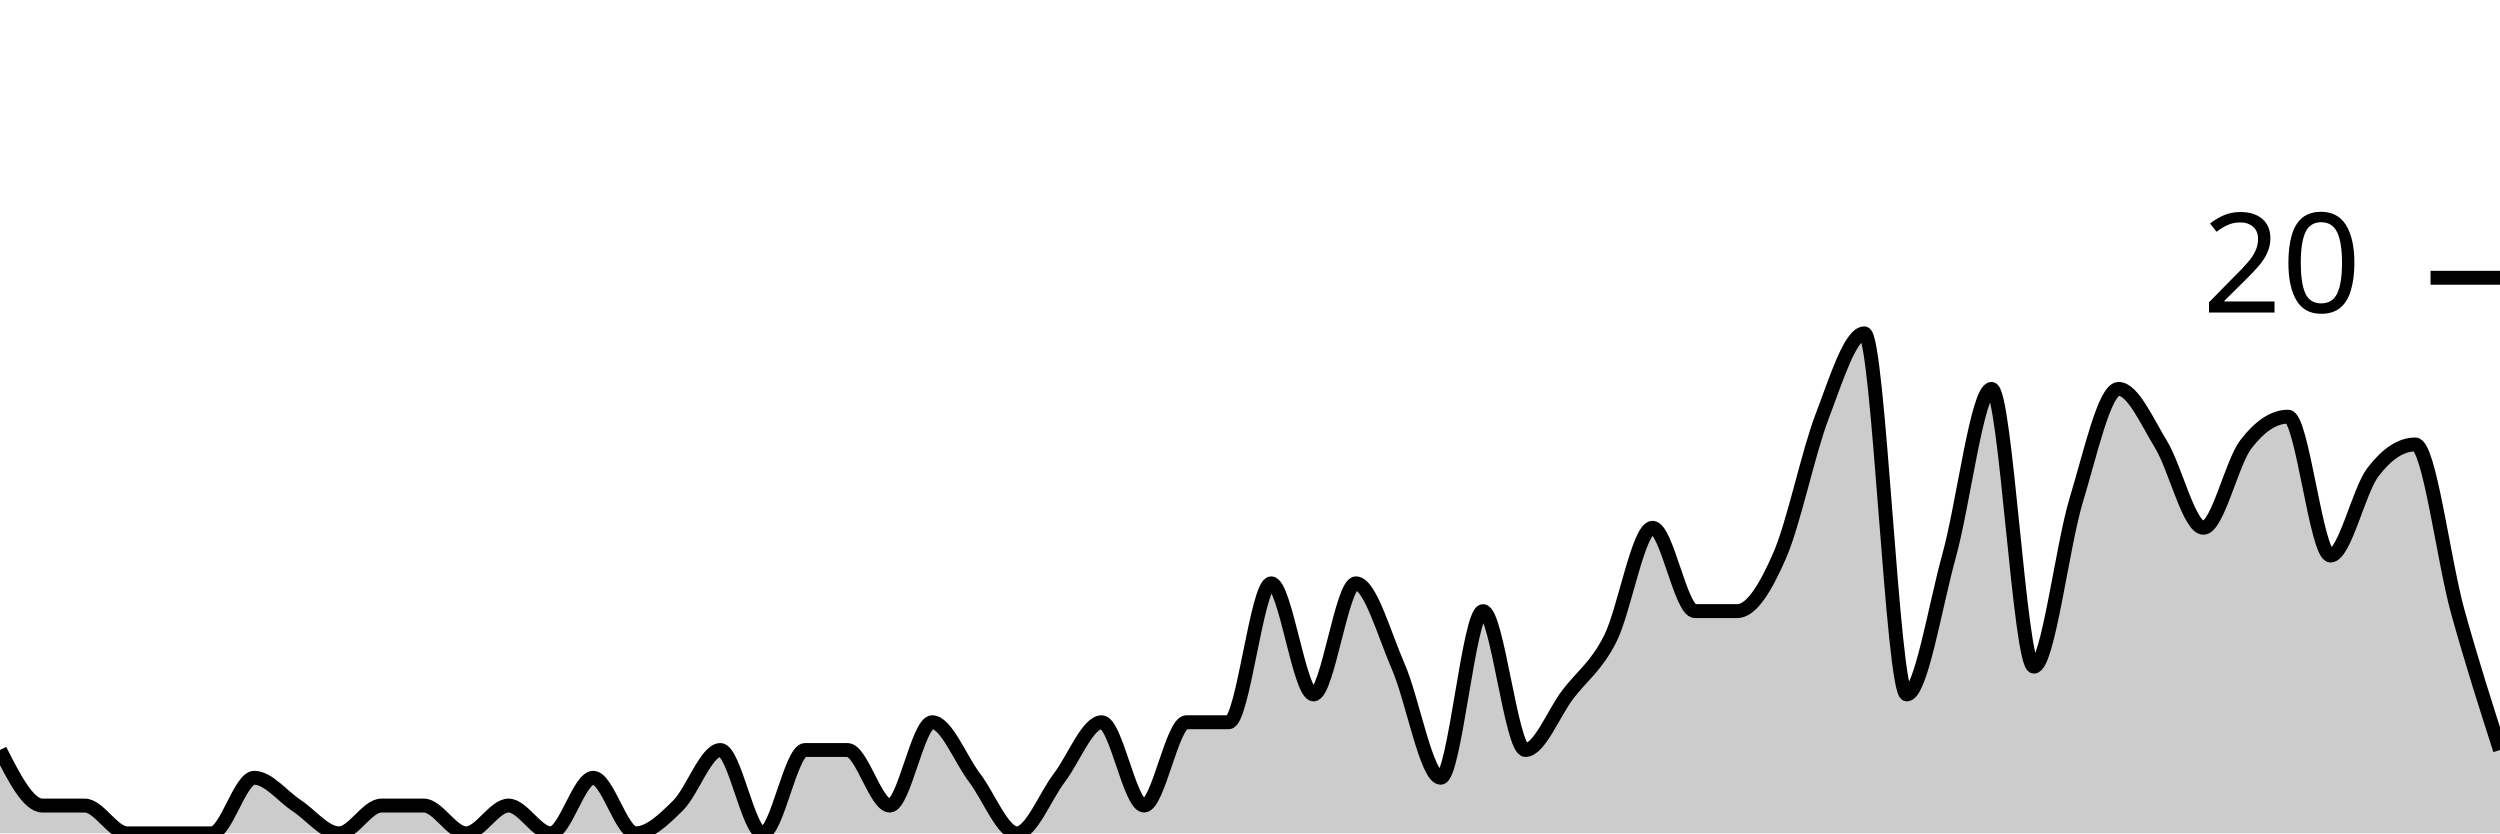
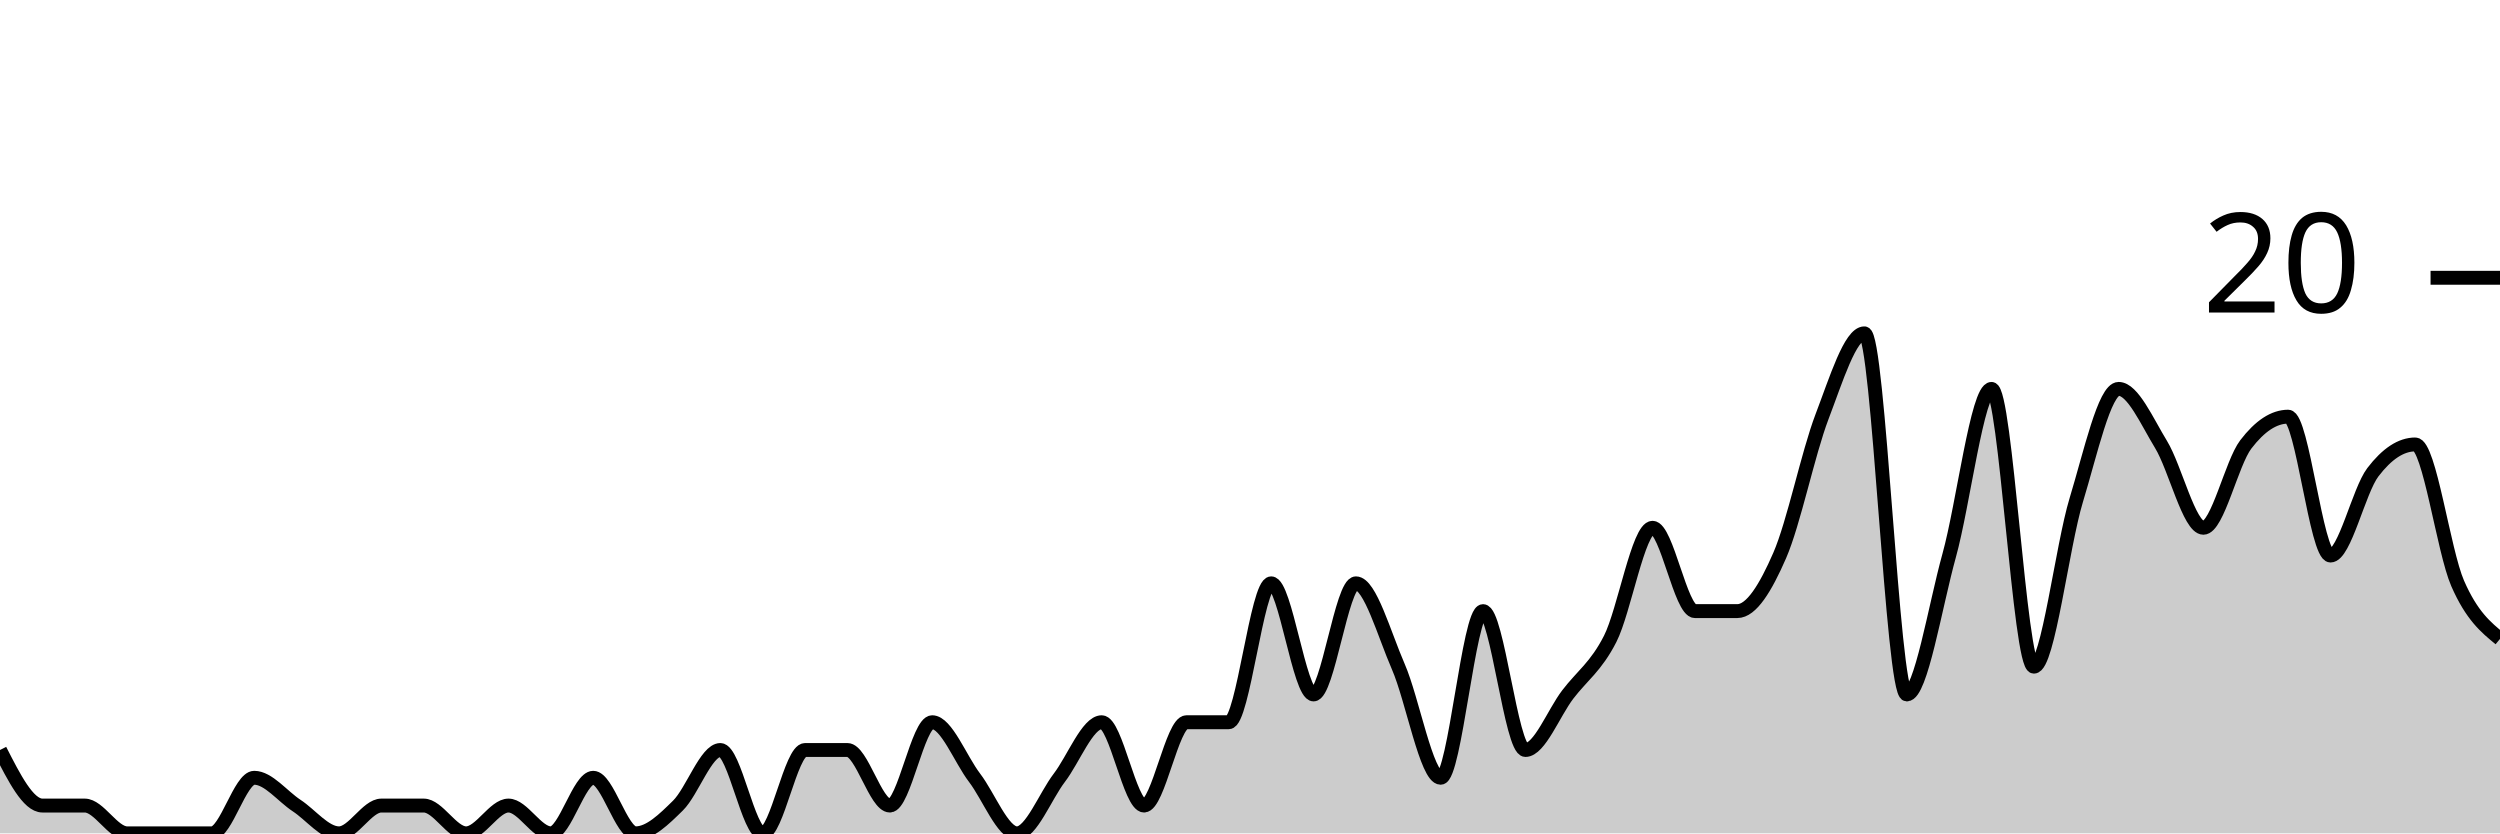
<svg xmlns="http://www.w3.org/2000/svg" viewBox="0 0 180 60">
  <g transform="translate(0,20)">
-     <path class="area" fill="rgba(0, 0, 0, 0.2)" d="M0,34C1.017,36,2.034,38,3.051,38C4.068,38,5.085,38,6.102,38C7.119,38,8.136,40,9.153,40C10.169,40,11.186,40,12.203,40C13.22,40,14.237,40,15.254,40C16.271,40,17.288,36,18.305,36C19.322,36,20.339,37.333,21.356,38C22.373,38.667,23.39,40,24.407,40C25.424,40,26.441,38,27.458,38C28.475,38,29.492,38,30.508,38C31.525,38,32.542,40,33.559,40C34.576,40,35.593,38,36.61,38C37.627,38,38.644,40,39.661,40C40.678,40,41.695,36,42.712,36C43.729,36,44.746,40,45.763,40C46.78,40,47.797,39,48.814,38C49.831,37,50.847,34,51.864,34C52.881,34,53.898,40,54.915,40C55.932,40,56.949,34,57.966,34C58.983,34,60,34,61.017,34C62.034,34,63.051,38,64.068,38C65.085,38,66.102,32,67.119,32C68.136,32,69.153,34.667,70.169,36C71.186,37.333,72.203,40,73.22,40C74.237,40,75.254,37.333,76.271,36C77.288,34.667,78.305,32,79.322,32C80.339,32,81.356,38,82.373,38C83.39,38,84.407,32,85.424,32C86.441,32,87.458,32,88.475,32C89.492,32,90.508,22,91.525,22C92.542,22,93.559,30,94.576,30C95.593,30,96.61,22,97.627,22C98.644,22,99.661,25.667,100.678,28C101.695,30.333,102.712,36,103.729,36C104.746,36,105.763,24,106.78,24C107.797,24,108.814,34,109.831,34C110.847,34,111.864,31.333,112.881,30C113.898,28.667,114.915,28,115.932,26C116.949,24,117.966,18,118.983,18C120,18,121.017,24,122.034,24C123.051,24,124.068,24,125.085,24C126.102,24,127.119,22.333,128.136,20C129.153,17.667,130.169,12.667,131.186,10C132.203,7.333,133.22,4,134.237,4C135.254,4,136.271,30,137.288,30C138.305,30,139.322,23.667,140.339,20C141.356,16.333,142.373,8,143.39,8C144.407,8,145.424,28,146.441,28C147.458,28,148.475,19.333,149.492,16C150.508,12.667,151.525,8,152.542,8C153.559,8,154.576,10.333,155.593,12C156.61,13.667,157.627,18,158.644,18C159.661,18,160.678,13.333,161.695,12C162.712,10.667,163.729,10,164.746,10C165.763,10,166.78,20,167.797,20C168.814,20,169.831,15.333,170.847,14C171.864,12.667,172.881,12,173.898,12C174.915,12,175.932,20.333,176.949,24C177.966,27.667,178.983,30.833,180,34L180,40C178.983,40,177.966,40,176.949,40C175.932,40,174.915,40,173.898,40C172.881,40,171.864,40,170.847,40C169.831,40,168.814,40,167.797,40C166.78,40,165.763,40,164.746,40C163.729,40,162.712,40,161.695,40C160.678,40,159.661,40,158.644,40C157.627,40,156.61,40,155.593,40C154.576,40,153.559,40,152.542,40C151.525,40,150.508,40,149.492,40C148.475,40,147.458,40,146.441,40C145.424,40,144.407,40,143.39,40C142.373,40,141.356,40,140.339,40C139.322,40,138.305,40,137.288,40C136.271,40,135.254,40,134.237,40C133.22,40,132.203,40,131.186,40C130.169,40,129.153,40,128.136,40C127.119,40,126.102,40,125.085,40C124.068,40,123.051,40,122.034,40C121.017,40,120,40,118.983,40C117.966,40,116.949,40,115.932,40C114.915,40,113.898,40,112.881,40C111.864,40,110.847,40,109.831,40C108.814,40,107.797,40,106.78,40C105.763,40,104.746,40,103.729,40C102.712,40,101.695,40,100.678,40C99.661,40,98.644,40,97.627,40C96.61,40,95.593,40,94.576,40C93.559,40,92.542,40,91.525,40C90.508,40,89.492,40,88.475,40C87.458,40,86.441,40,85.424,40C84.407,40,83.39,40,82.373,40C81.356,40,80.339,40,79.322,40C78.305,40,77.288,40,76.271,40C75.254,40,74.237,40,73.22,40C72.203,40,71.186,40,70.169,40C69.153,40,68.136,40,67.119,40C66.102,40,65.085,40,64.068,40C63.051,40,62.034,40,61.017,40C60,40,58.983,40,57.966,40C56.949,40,55.932,40,54.915,40C53.898,40,52.881,40,51.864,40C50.847,40,49.831,40,48.814,40C47.797,40,46.78,40,45.763,40C44.746,40,43.729,40,42.712,40C41.695,40,40.678,40,39.661,40C38.644,40,37.627,40,36.61,40C35.593,40,34.576,40,33.559,40C32.542,40,31.525,40,30.508,40C29.492,40,28.475,40,27.458,40C26.441,40,25.424,40,24.407,40C23.39,40,22.373,40,21.356,40C20.339,40,19.322,40,18.305,40C17.288,40,16.271,40,15.254,40C14.237,40,13.22,40,12.203,40C11.186,40,10.169,40,9.153,40C8.136,40,7.119,40,6.102,40C5.085,40,4.068,40,3.051,40C2.034,40,1.017,40,0,40Z" />
-     <path class="line" stroke="black" fill="none" d="M0,34C1.017,36,2.034,38,3.051,38C4.068,38,5.085,38,6.102,38C7.119,38,8.136,40,9.153,40C10.169,40,11.186,40,12.203,40C13.22,40,14.237,40,15.254,40C16.271,40,17.288,36,18.305,36C19.322,36,20.339,37.333,21.356,38C22.373,38.667,23.39,40,24.407,40C25.424,40,26.441,38,27.458,38C28.475,38,29.492,38,30.508,38C31.525,38,32.542,40,33.559,40C34.576,40,35.593,38,36.61,38C37.627,38,38.644,40,39.661,40C40.678,40,41.695,36,42.712,36C43.729,36,44.746,40,45.763,40C46.78,40,47.797,39,48.814,38C49.831,37,50.847,34,51.864,34C52.881,34,53.898,40,54.915,40C55.932,40,56.949,34,57.966,34C58.983,34,60,34,61.017,34C62.034,34,63.051,38,64.068,38C65.085,38,66.102,32,67.119,32C68.136,32,69.153,34.667,70.169,36C71.186,37.333,72.203,40,73.22,40C74.237,40,75.254,37.333,76.271,36C77.288,34.667,78.305,32,79.322,32C80.339,32,81.356,38,82.373,38C83.39,38,84.407,32,85.424,32C86.441,32,87.458,32,88.475,32C89.492,32,90.508,22,91.525,22C92.542,22,93.559,30,94.576,30C95.593,30,96.61,22,97.627,22C98.644,22,99.661,25.667,100.678,28C101.695,30.333,102.712,36,103.729,36C104.746,36,105.763,24,106.78,24C107.797,24,108.814,34,109.831,34C110.847,34,111.864,31.333,112.881,30C113.898,28.667,114.915,28,115.932,26C116.949,24,117.966,18,118.983,18C120,18,121.017,24,122.034,24C123.051,24,124.068,24,125.085,24C126.102,24,127.119,22.333,128.136,20C129.153,17.667,130.169,12.667,131.186,10C132.203,7.333,133.22,4,134.237,4C135.254,4,136.271,30,137.288,30C138.305,30,139.322,23.667,140.339,20C141.356,16.333,142.373,8,143.39,8C144.407,8,145.424,28,146.441,28C147.458,28,148.475,19.333,149.492,16C150.508,12.667,151.525,8,152.542,8C153.559,8,154.576,10.333,155.593,12C156.61,13.667,157.627,18,158.644,18C159.661,18,160.678,13.333,161.695,12C162.712,10.667,163.729,10,164.746,10C165.763,10,166.78,20,167.797,20C168.814,20,169.831,15.333,170.847,14C171.864,12.667,172.881,12,173.898,12C174.915,12,175.932,20.333,176.949,24C177.966,27.667,178.983,30.833,180,34" />
+     <path class="area" fill="rgba(0, 0, 0, 0.2)" d="M0,34C1.017,36,2.034,38,3.051,38C4.068,38,5.085,38,6.102,38C7.119,38,8.136,40,9.153,40C10.169,40,11.186,40,12.203,40C13.22,40,14.237,40,15.254,40C16.271,40,17.288,36,18.305,36C19.322,36,20.339,37.333,21.356,38C22.373,38.667,23.39,40,24.407,40C25.424,40,26.441,38,27.458,38C28.475,38,29.492,38,30.508,38C31.525,38,32.542,40,33.559,40C34.576,40,35.593,38,36.61,38C37.627,38,38.644,40,39.661,40C40.678,40,41.695,36,42.712,36C43.729,36,44.746,40,45.763,40C46.78,40,47.797,39,48.814,38C49.831,37,50.847,34,51.864,34C52.881,34,53.898,40,54.915,40C55.932,40,56.949,34,57.966,34C58.983,34,60,34,61.017,34C62.034,34,63.051,38,64.068,38C65.085,38,66.102,32,67.119,32C68.136,32,69.153,34.667,70.169,36C71.186,37.333,72.203,40,73.22,40C74.237,40,75.254,37.333,76.271,36C77.288,34.667,78.305,32,79.322,32C80.339,32,81.356,38,82.373,38C83.39,38,84.407,32,85.424,32C86.441,32,87.458,32,88.475,32C89.492,32,90.508,22,91.525,22C92.542,22,93.559,30,94.576,30C95.593,30,96.61,22,97.627,22C98.644,22,99.661,25.667,100.678,28C101.695,30.333,102.712,36,103.729,36C104.746,36,105.763,24,106.78,24C107.797,24,108.814,34,109.831,34C110.847,34,111.864,31.333,112.881,30C113.898,28.667,114.915,28,115.932,26C116.949,24,117.966,18,118.983,18C120,18,121.017,24,122.034,24C123.051,24,124.068,24,125.085,24C126.102,24,127.119,22.333,128.136,20C129.153,17.667,130.169,12.667,131.186,10C132.203,7.333,133.22,4,134.237,4C135.254,4,136.271,30,137.288,30C138.305,30,139.322,23.667,140.339,20C141.356,16.333,142.373,8,143.39,8C144.407,8,145.424,28,146.441,28C147.458,28,148.475,19.333,149.492,16C150.508,12.667,151.525,8,152.542,8C153.559,8,154.576,10.333,155.593,12C156.61,13.667,157.627,18,158.644,18C159.661,18,160.678,13.333,161.695,12C162.712,10.667,163.729,10,164.746,10C165.763,10,166.78,20,167.797,20C168.814,20,169.831,15.333,170.847,14C171.864,12.667,172.881,12,173.898,12C174.915,12,175.932,19.667,176.949,22C177.966,24.333,178.983,25.167,180,26L180,40C178.983,40,177.966,40,176.949,40C175.932,40,174.915,40,173.898,40C172.881,40,171.864,40,170.847,40C169.831,40,168.814,40,167.797,40C166.78,40,165.763,40,164.746,40C163.729,40,162.712,40,161.695,40C160.678,40,159.661,40,158.644,40C157.627,40,156.61,40,155.593,40C154.576,40,153.559,40,152.542,40C151.525,40,150.508,40,149.492,40C148.475,40,147.458,40,146.441,40C145.424,40,144.407,40,143.39,40C142.373,40,141.356,40,140.339,40C139.322,40,138.305,40,137.288,40C136.271,40,135.254,40,134.237,40C133.22,40,132.203,40,131.186,40C130.169,40,129.153,40,128.136,40C127.119,40,126.102,40,125.085,40C124.068,40,123.051,40,122.034,40C121.017,40,120,40,118.983,40C117.966,40,116.949,40,115.932,40C114.915,40,113.898,40,112.881,40C111.864,40,110.847,40,109.831,40C108.814,40,107.797,40,106.78,40C105.763,40,104.746,40,103.729,40C102.712,40,101.695,40,100.678,40C99.661,40,98.644,40,97.627,40C96.61,40,95.593,40,94.576,40C93.559,40,92.542,40,91.525,40C90.508,40,89.492,40,88.475,40C87.458,40,86.441,40,85.424,40C84.407,40,83.39,40,82.373,40C81.356,40,80.339,40,79.322,40C78.305,40,77.288,40,76.271,40C75.254,40,74.237,40,73.22,40C72.203,40,71.186,40,70.169,40C69.153,40,68.136,40,67.119,40C66.102,40,65.085,40,64.068,40C63.051,40,62.034,40,61.017,40C60,40,58.983,40,57.966,40C56.949,40,55.932,40,54.915,40C53.898,40,52.881,40,51.864,40C50.847,40,49.831,40,48.814,40C47.797,40,46.78,40,45.763,40C44.746,40,43.729,40,42.712,40C41.695,40,40.678,40,39.661,40C38.644,40,37.627,40,36.61,40C35.593,40,34.576,40,33.559,40C32.542,40,31.525,40,30.508,40C29.492,40,28.475,40,27.458,40C26.441,40,25.424,40,24.407,40C23.39,40,22.373,40,21.356,40C20.339,40,19.322,40,18.305,40C17.288,40,16.271,40,15.254,40C14.237,40,13.22,40,12.203,40C11.186,40,10.169,40,9.153,40C8.136,40,7.119,40,6.102,40C5.085,40,4.068,40,3.051,40C2.034,40,1.017,40,0,40Z" />
+     <path class="line" stroke="black" fill="none" d="M0,34C1.017,36,2.034,38,3.051,38C4.068,38,5.085,38,6.102,38C7.119,38,8.136,40,9.153,40C10.169,40,11.186,40,12.203,40C13.22,40,14.237,40,15.254,40C16.271,40,17.288,36,18.305,36C19.322,36,20.339,37.333,21.356,38C22.373,38.667,23.39,40,24.407,40C25.424,40,26.441,38,27.458,38C28.475,38,29.492,38,30.508,38C31.525,38,32.542,40,33.559,40C34.576,40,35.593,38,36.61,38C37.627,38,38.644,40,39.661,40C40.678,40,41.695,36,42.712,36C43.729,36,44.746,40,45.763,40C46.78,40,47.797,39,48.814,38C49.831,37,50.847,34,51.864,34C52.881,34,53.898,40,54.915,40C55.932,40,56.949,34,57.966,34C58.983,34,60,34,61.017,34C62.034,34,63.051,38,64.068,38C65.085,38,66.102,32,67.119,32C68.136,32,69.153,34.667,70.169,36C71.186,37.333,72.203,40,73.22,40C74.237,40,75.254,37.333,76.271,36C77.288,34.667,78.305,32,79.322,32C80.339,32,81.356,38,82.373,38C83.39,38,84.407,32,85.424,32C86.441,32,87.458,32,88.475,32C89.492,32,90.508,22,91.525,22C92.542,22,93.559,30,94.576,30C95.593,30,96.61,22,97.627,22C98.644,22,99.661,25.667,100.678,28C101.695,30.333,102.712,36,103.729,36C104.746,36,105.763,24,106.78,24C107.797,24,108.814,34,109.831,34C110.847,34,111.864,31.333,112.881,30C113.898,28.667,114.915,28,115.932,26C116.949,24,117.966,18,118.983,18C120,18,121.017,24,122.034,24C123.051,24,124.068,24,125.085,24C126.102,24,127.119,22.333,128.136,20C129.153,17.667,130.169,12.667,131.186,10C132.203,7.333,133.22,4,134.237,4C135.254,4,136.271,30,137.288,30C138.305,30,139.322,23.667,140.339,20C141.356,16.333,142.373,8,143.39,8C144.407,8,145.424,28,146.441,28C147.458,28,148.475,19.333,149.492,16C150.508,12.667,151.525,8,152.542,8C153.559,8,154.576,10.333,155.593,12C156.61,13.667,157.627,18,158.644,18C159.661,18,160.678,13.333,161.695,12C162.712,10.667,163.729,10,164.746,10C165.763,10,166.78,20,167.797,20C168.814,20,169.831,15.333,170.847,14C171.864,12.667,172.881,12,173.898,12C174.915,12,175.932,19.667,176.949,22C177.966,24.333,178.983,25.167,180,26" />
    <path class="axis-ceiling" stroke-width="1" stroke="black" fill="none" d="M175,0L180,0" />
    <text class="axis-ceiling-label" font-family="sans-serif" text-anchor="end" font-size="10px" x="170" y="2.5">20</text>
  </g>
</svg>
